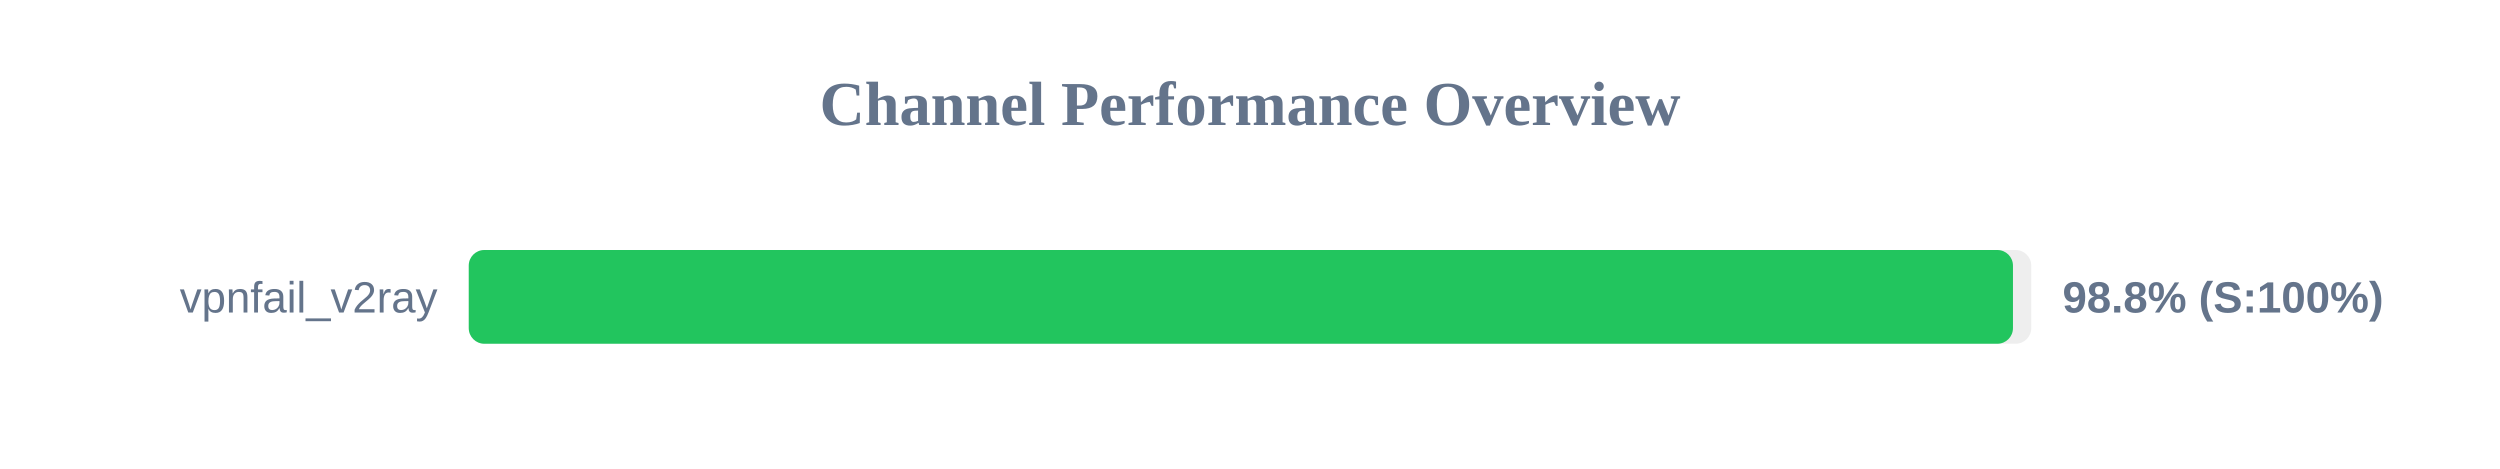
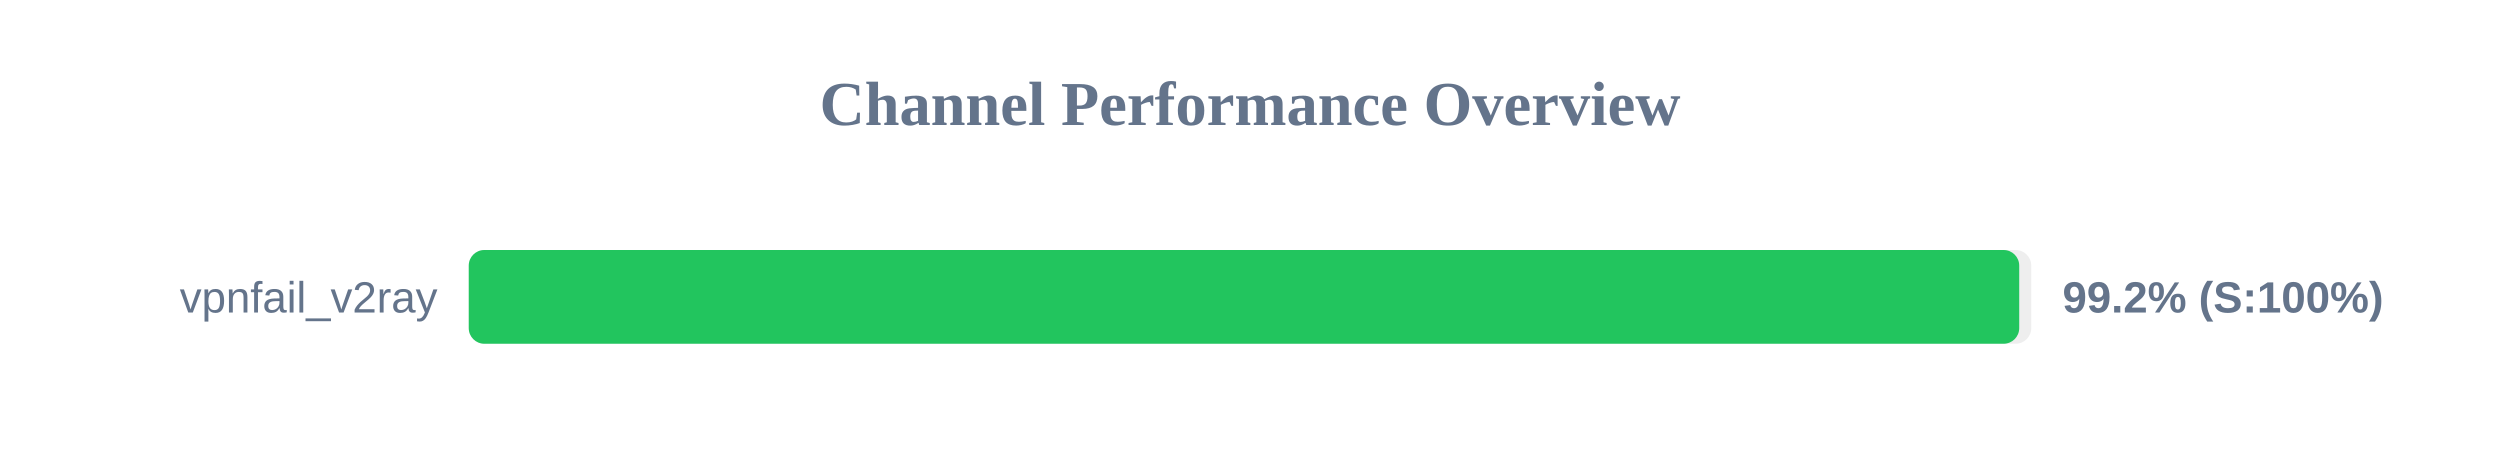
<svg xmlns="http://www.w3.org/2000/svg" width="800" height="150" version="1.1">
  <style>
        .row { font: 14px Arial; fill: #64748b; }
        .score { font: bold 14px Arial; fill: #64748b; }
    </style>
  <text x="400" y="40" text-anchor="middle" font-size="20px" font-weight="bold" fill="#64748b">Channel Performance Overview</text>
  <rect x="150" y="80" width="500" height="30" fill="#eee" rx="5" />
-   <rect x="150" y="80" width="494.15" height="30" fill="#22c55e" rx="5" />
+   <rect x="150" y="80" width="496.15" height="30" fill="#22c55e" rx="5" />
  <text x="140" y="100" text-anchor="end" class="row">vpnfail_v2ray</text>
-   <text x="660" y="100" text-anchor="start" class="score">98.8% (S:100%)</text>
+   <text x="660" y="100" text-anchor="start" class="score">99.2% (S:100%)</text>
</svg>
